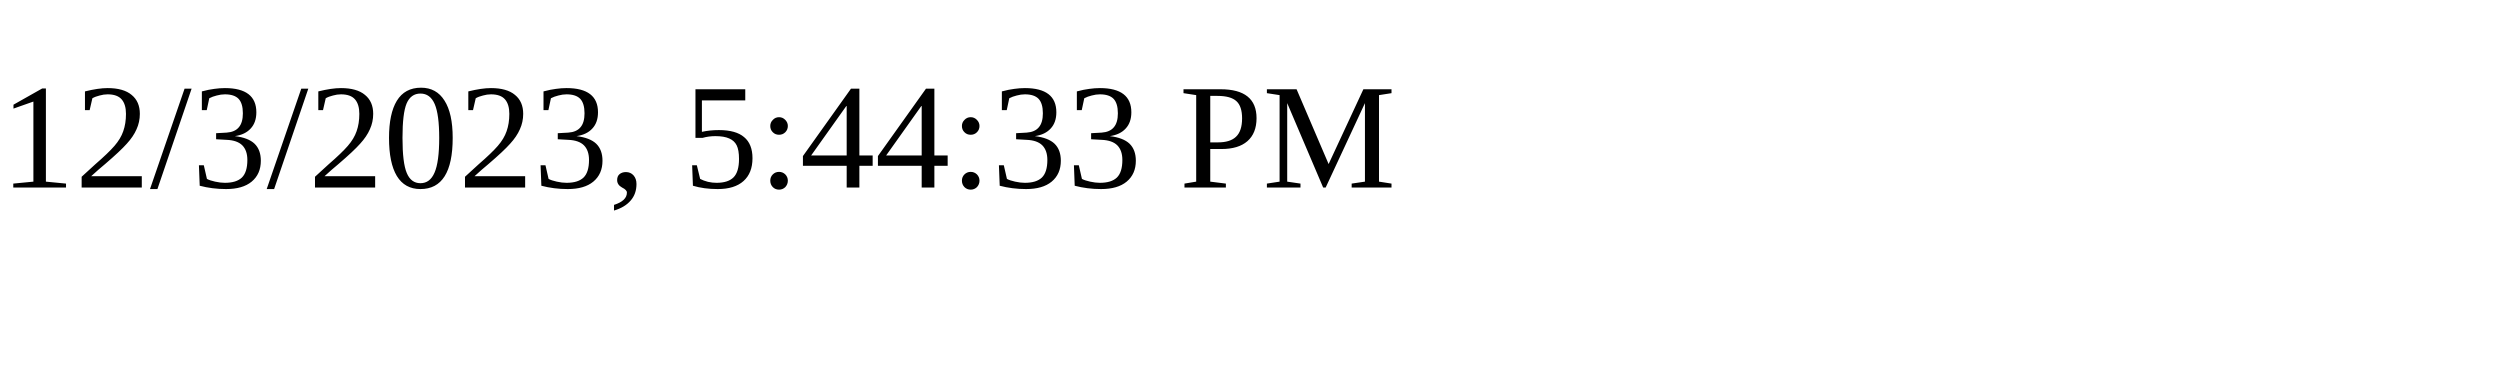
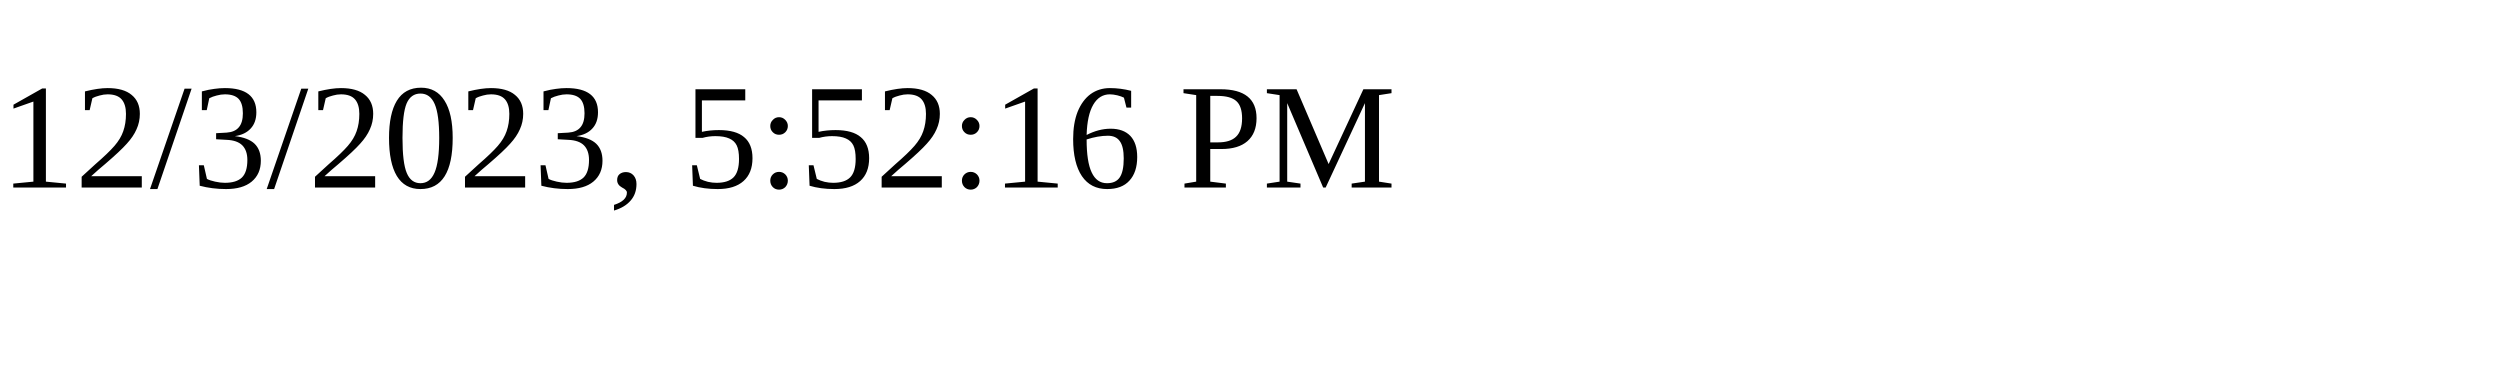
<svg xmlns="http://www.w3.org/2000/svg" height="30" width="200">
-   <text x="0" y="15">12/3/2023, 5:44:33 PM</text>
+   <text x="0" y="15">12/3/2023, 5:52:16 PM</text>
</svg>
